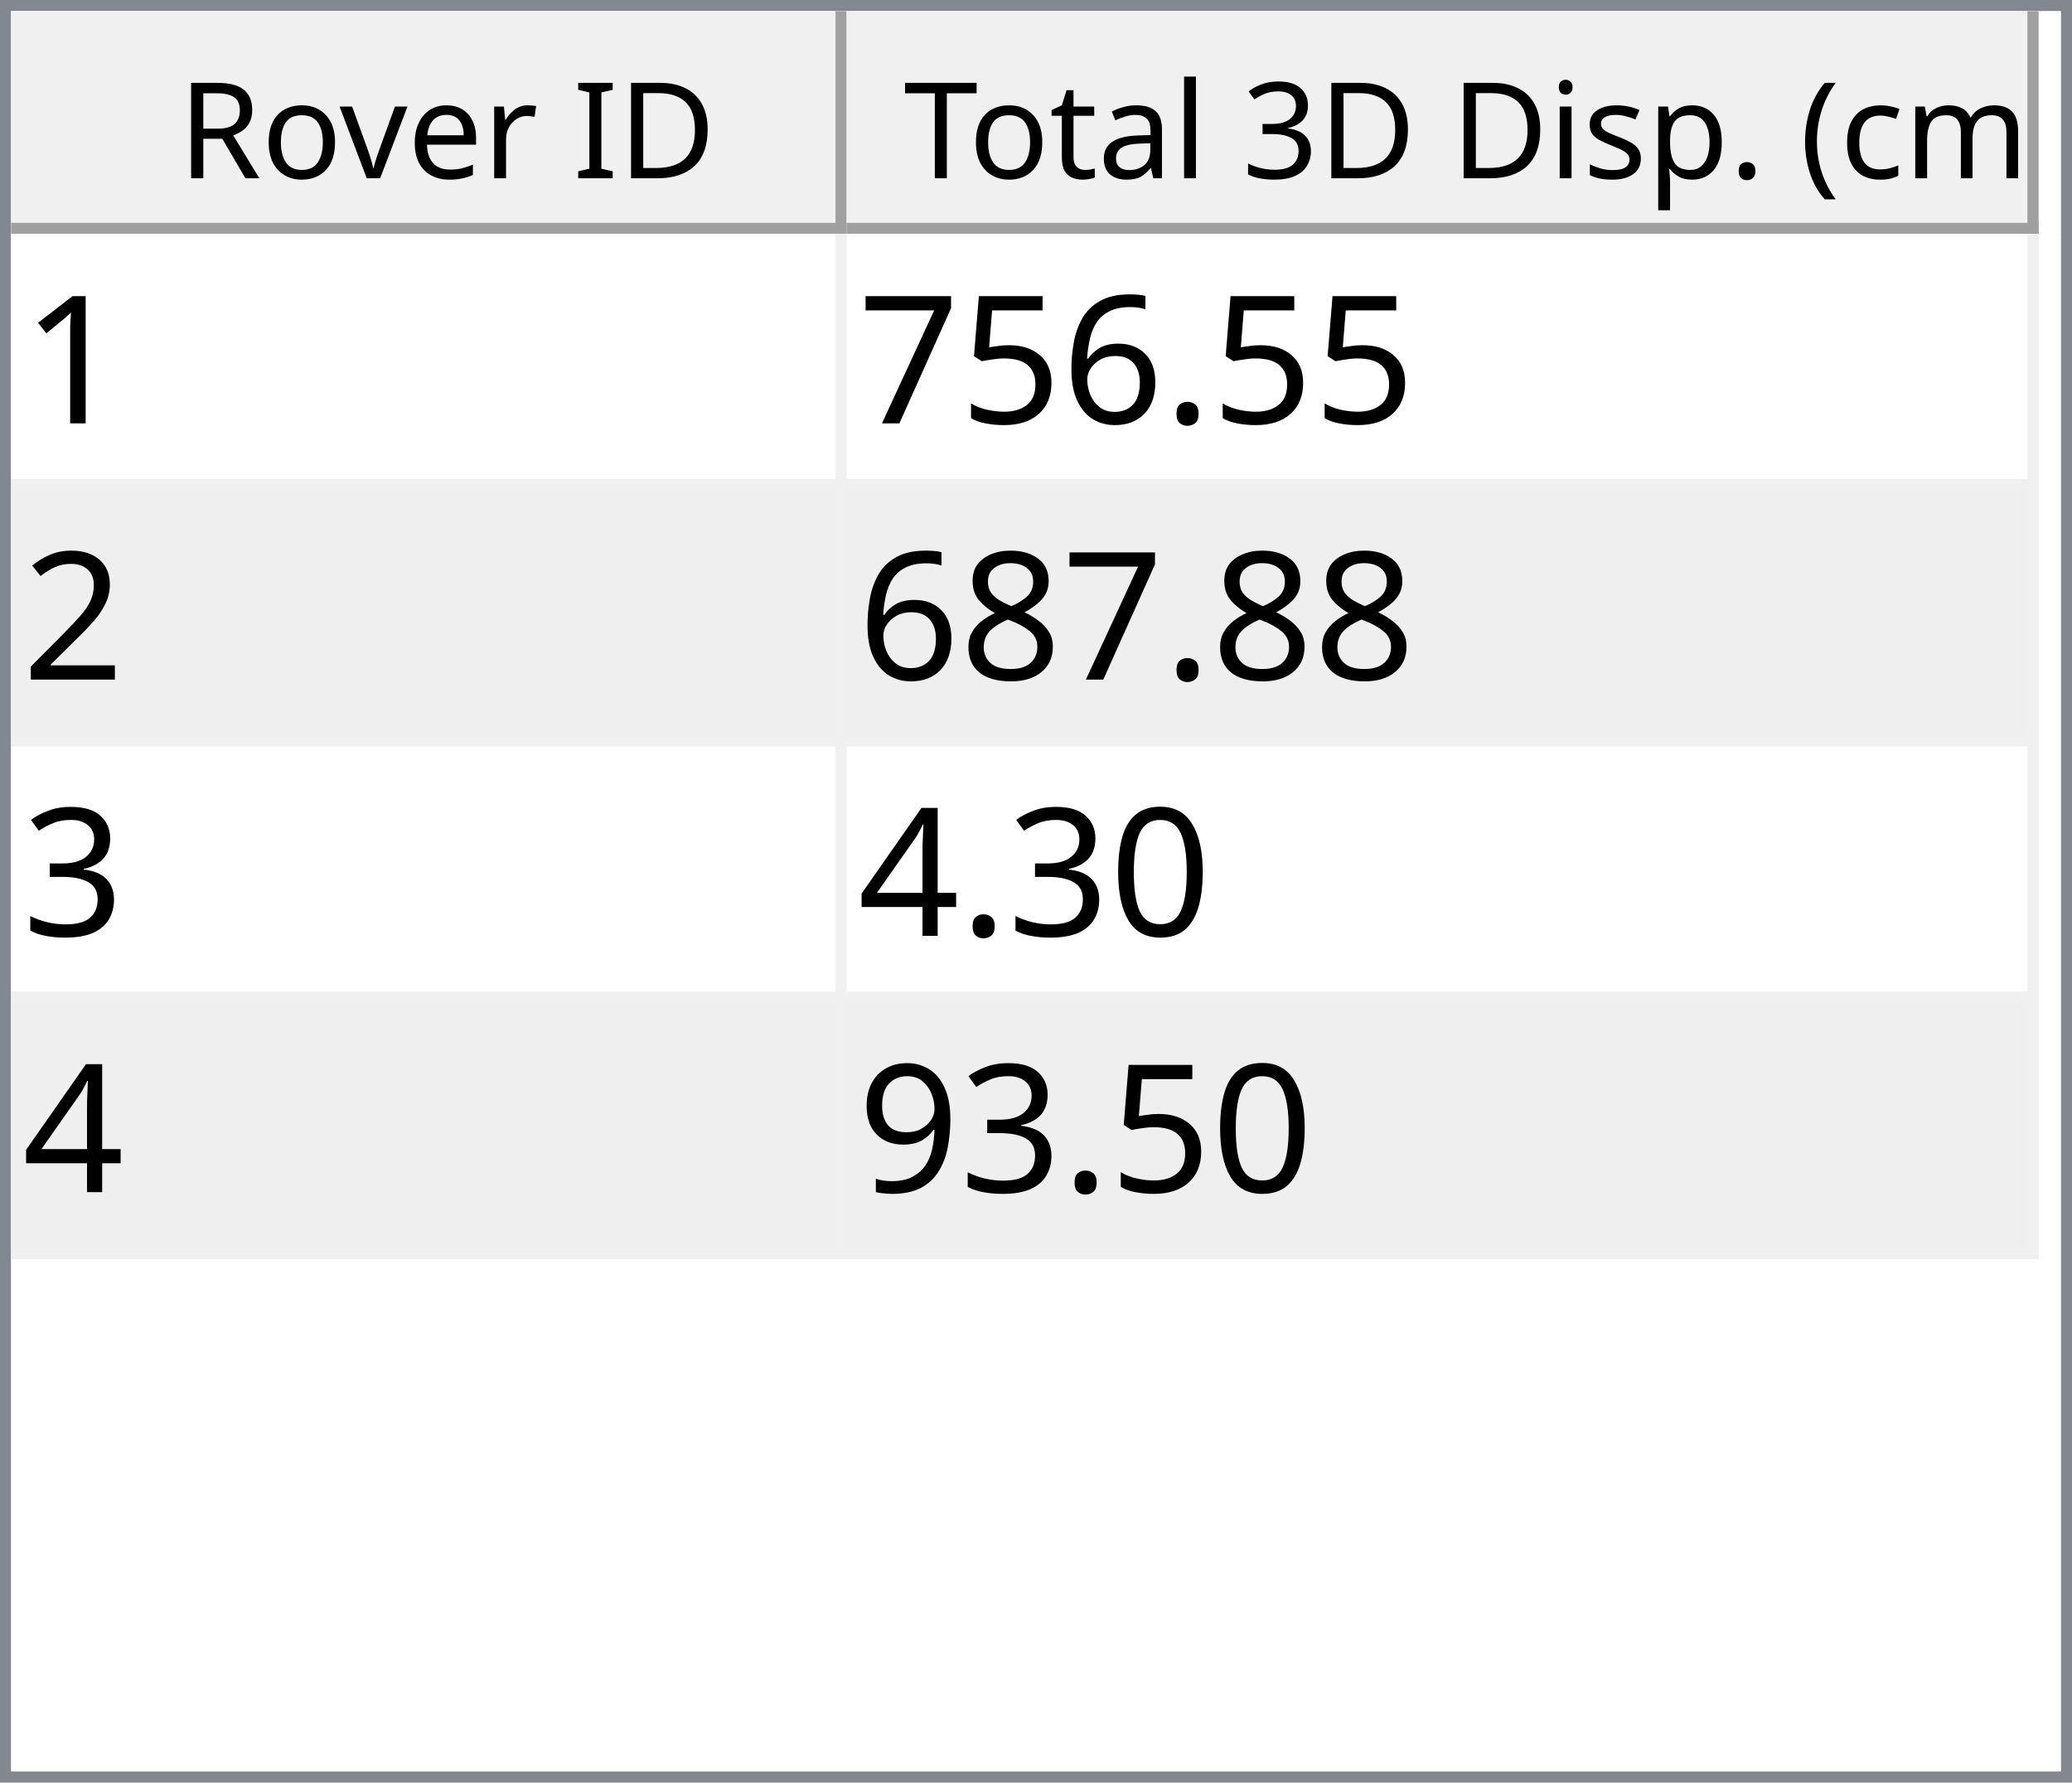
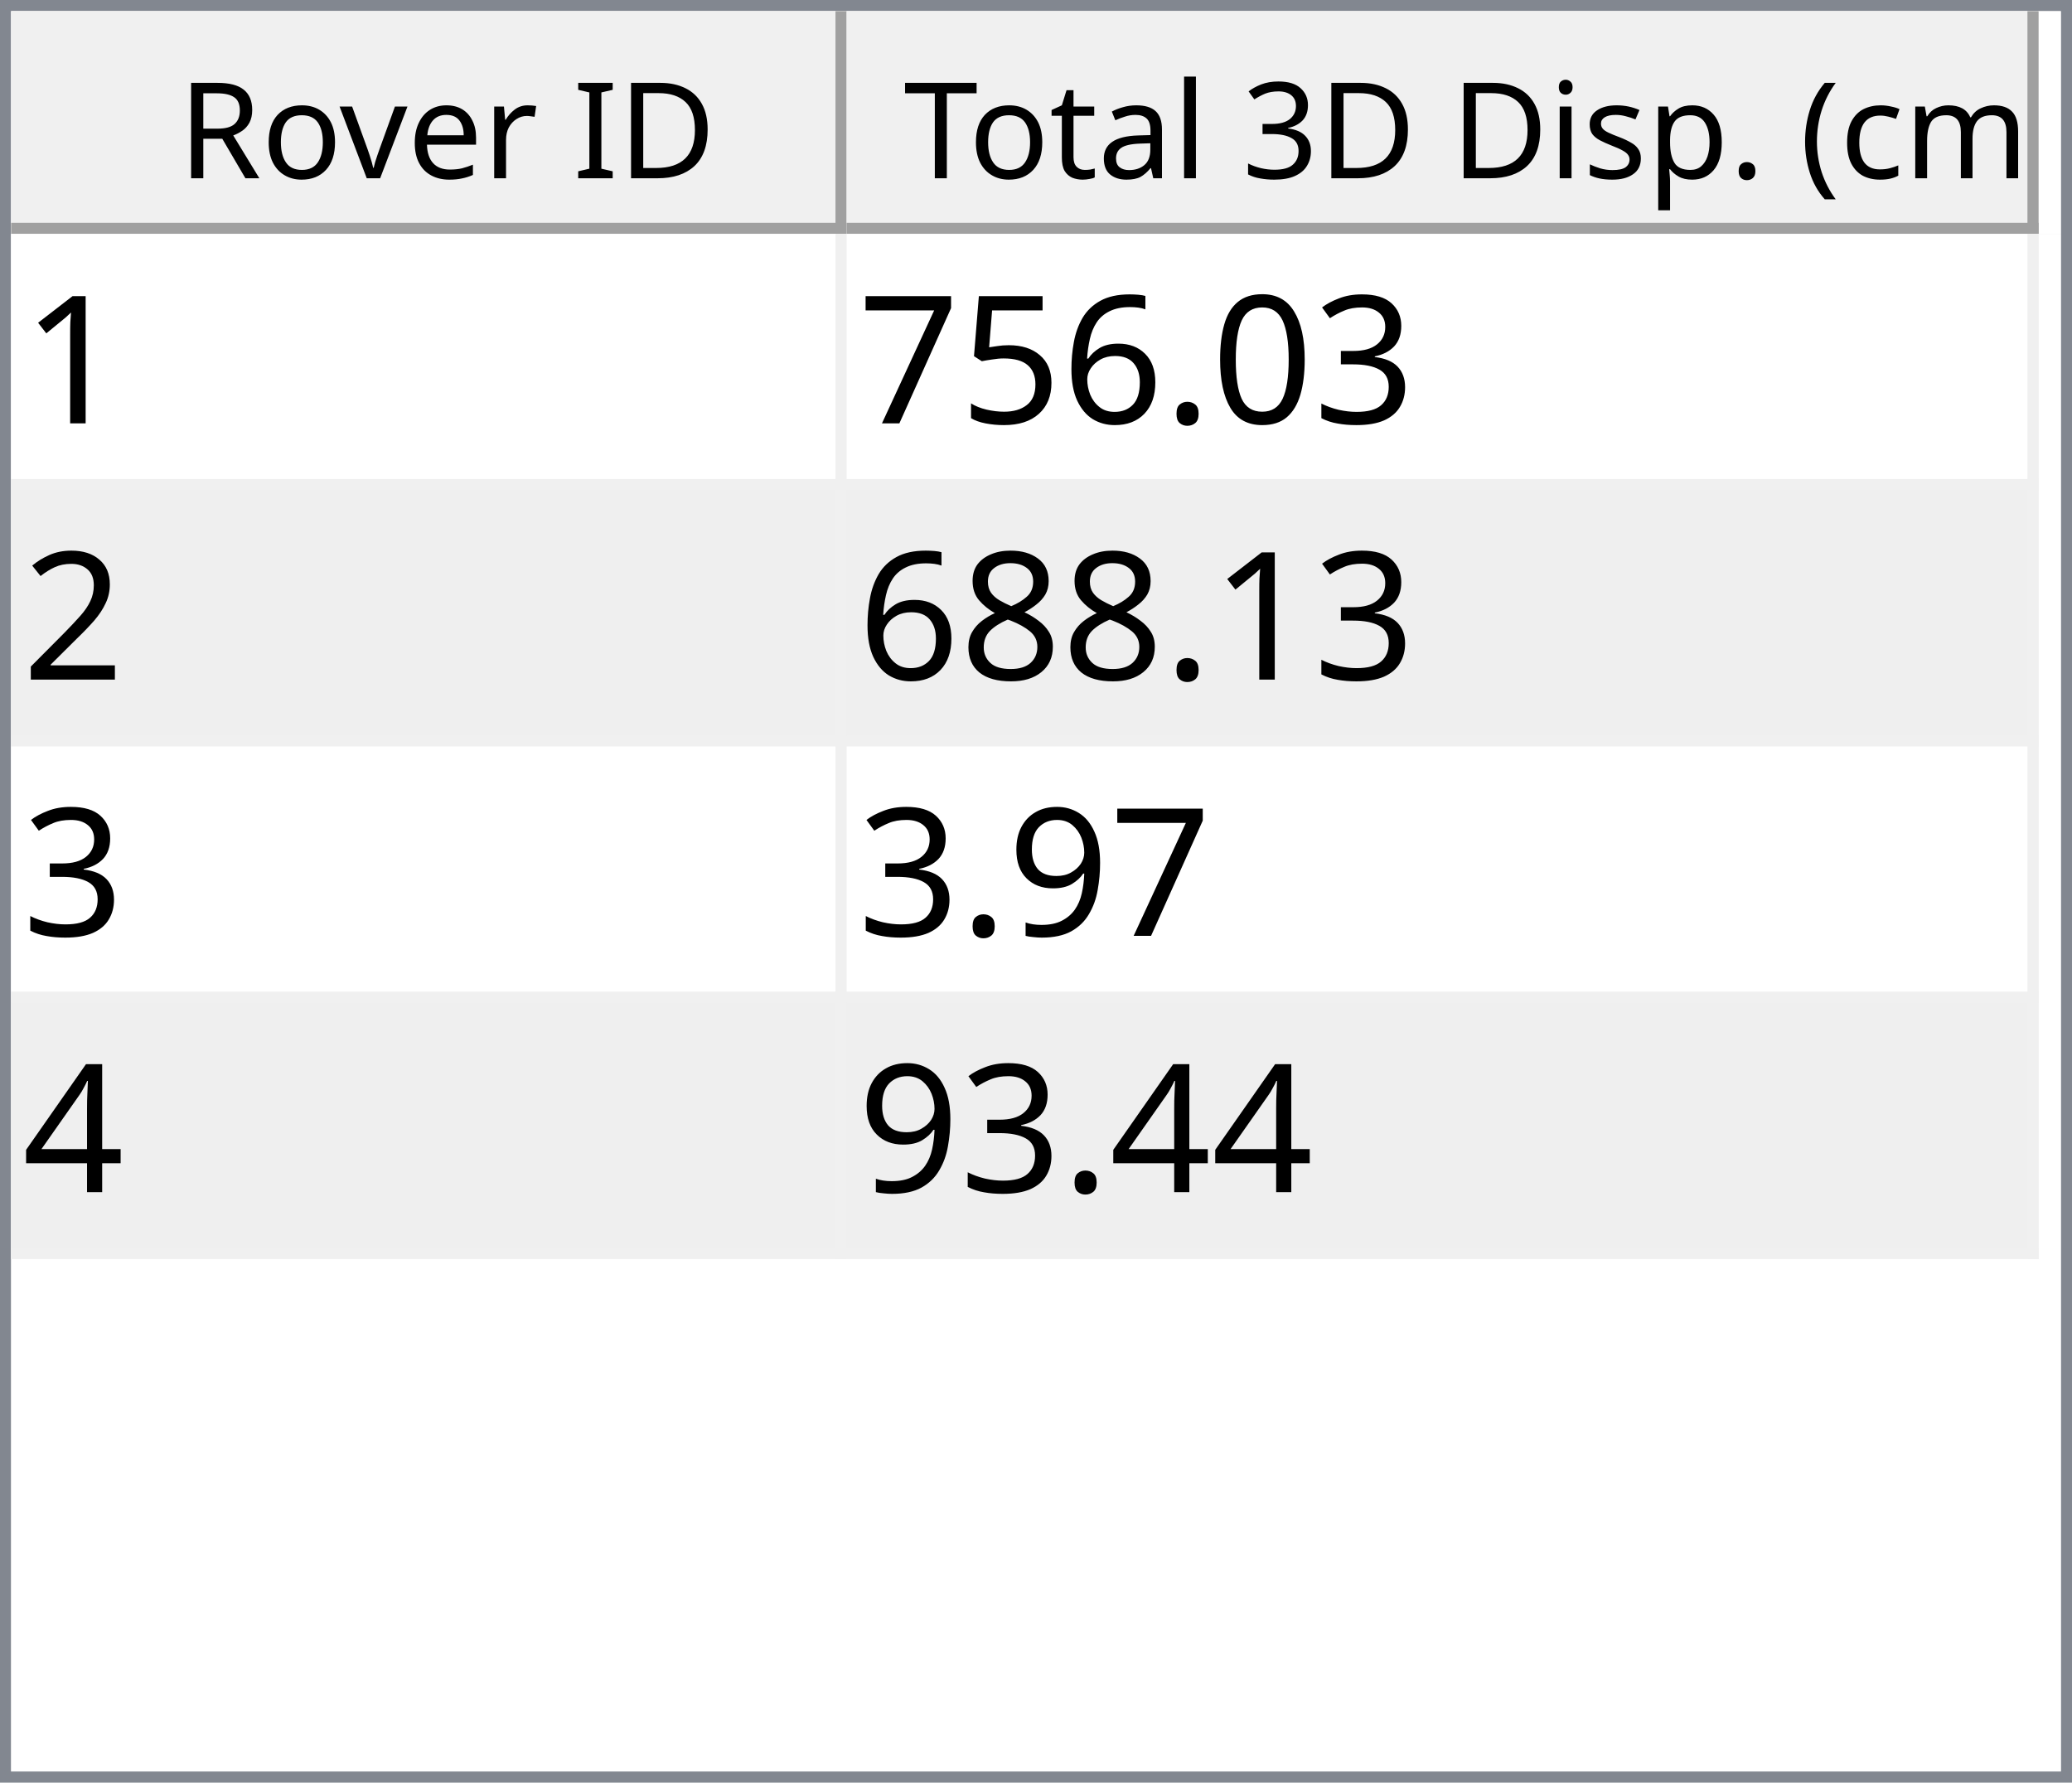
<svg xmlns="http://www.w3.org/2000/svg" style="fill-opacity:1; color-rendering:auto; color-interpolation:auto; text-rendering:auto; stroke:black; stroke-linecap:square; stroke-miterlimit:10; shape-rendering:auto; stroke-opacity:1; fill:black; stroke-dasharray:none; font-weight:normal; stroke-width:1; font-family:'Dialog'; font-style:normal; stroke-linejoin:miter; font-size:12px; stroke-dashoffset:0; image-rendering:auto;" width="186" height="160">
  <defs id="genericDefs" />
  <g>
    <defs id="defs1">
      <clipPath clipPathUnits="userSpaceOnUse" id="clipPath1">
        <path d="M0 0 L186 0 L186 160 L0 160 L0 0 Z" />
      </clipPath>
      <clipPath clipPathUnits="userSpaceOnUse" id="clipPath2">
        <path d="M0 0 L0 160 L186 160 L186 0 Z" />
      </clipPath>
      <clipPath clipPathUnits="userSpaceOnUse" id="clipPath3">
        <path d="M0 0 L0 20 L184 20 L184 0 Z" />
      </clipPath>
      <clipPath clipPathUnits="userSpaceOnUse" id="clipPath4">
        <path d="M0 0 L0 20 L75 20 L75 0 Z" />
      </clipPath>
      <clipPath clipPathUnits="userSpaceOnUse" id="clipPath5">
        <path d="M1 1 L1 19 L74 19 L74 1 Z" />
      </clipPath>
      <clipPath clipPathUnits="userSpaceOnUse" id="clipPath6">
        <path d="M0 0 L0 18 L73 18 L73 0 Z" />
      </clipPath>
      <clipPath clipPathUnits="userSpaceOnUse" id="clipPath7">
        <path d="M-0.5 -0.5 L-0.5 19.5 L74.5 19.5 L74.5 -0.5 Z" />
      </clipPath>
      <clipPath clipPathUnits="userSpaceOnUse" id="clipPath8">
        <path d="M0 0 L0 20 L107 20 L107 0 Z" />
      </clipPath>
      <clipPath clipPathUnits="userSpaceOnUse" id="clipPath9">
        <path d="M1 1 L1 19 L106 19 L106 1 Z" />
      </clipPath>
      <clipPath clipPathUnits="userSpaceOnUse" id="clipPath10">
        <path d="M0 0 L0 18 L105 18 L105 0 Z" />
      </clipPath>
      <clipPath clipPathUnits="userSpaceOnUse" id="clipPath11">
        <path d="M-0.5 -0.5 L-0.5 19.5 L106.5 19.5 L106.5 -0.5 Z" />
      </clipPath>
      <clipPath clipPathUnits="userSpaceOnUse" id="clipPath12">
        <path d="M0 0 L0 138 L184 138 L184 0 Z" />
      </clipPath>
      <clipPath clipPathUnits="userSpaceOnUse" id="clipPath13">
        <path d="M0 0 L0 92 L182 92 L182 0 Z" />
      </clipPath>
      <clipPath clipPathUnits="userSpaceOnUse" id="clipPath14">
        <path d="M-0.5 -0.5 L-0.5 91.5 L181.5 91.5 L181.5 -0.5 Z" />
      </clipPath>
      <clipPath clipPathUnits="userSpaceOnUse" id="clipPath15">
        <path d="M0 0 L0 22 L74 22 L74 0 Z" />
      </clipPath>
      <clipPath clipPathUnits="userSpaceOnUse" id="clipPath16">
        <path d="M0 0 L0 22 L106 22 L106 0 Z" />
      </clipPath>
      <font horiz-adv-x="64.551" id="font1">
        <font-face ascent="107.91" descent="25.098" units-per-em="100" style="font-style:normal; font-family:Segoe UI; font-weight:normal;" />
        <missing-glyph horiz-adv-x="64.551" d="M8.109 0 L8.109 68.266 L56.453 68.266 L56.453 0 L8.109 0 ZM15.328 7.234 L49.219 7.234 L49.219 61.031 L15.328 61.031 L15.328 7.234 Z" />
        <glyph unicode="D" horiz-adv-x="70.117" d="M9.188 0 L9.188 70.016 L28.516 70.016 Q65.531 70.016 65.531 35.891 Q65.531 19.672 55.25 9.836 Q44.969 0 27.734 0 L9.188 0 ZM17.391 62.594 L17.391 7.422 L27.828 7.422 Q41.609 7.422 49.273 14.797 Q56.938 22.172 56.938 35.688 Q56.938 62.594 28.328 62.594 L17.391 62.594 Z" />
        <glyph unicode="I" horiz-adv-x="26.611" d="M17.391 0 L9.188 0 L9.188 70.016 L17.391 70.016 L17.391 0 Z" />
        <glyph unicode=" " horiz-adv-x="27.393" d="" />
        <glyph unicode="r" horiz-adv-x="34.766" d="M34.188 41.891 Q32.078 43.5 28.125 43.5 Q23 43.5 19.555 38.672 Q16.109 33.844 16.109 25.484 L16.109 0 L8.109 0 L8.109 50 L16.109 50 L16.109 39.703 L16.312 39.703 Q18.016 44.969 21.531 47.922 Q25.047 50.875 29.391 50.875 Q32.516 50.875 34.188 50.203 L34.188 41.891 Z" />
        <glyph unicode="e" horiz-adv-x="52.295" d="M48.297 23 L12.984 23 Q13.188 14.656 17.484 10.109 Q21.781 5.562 29.297 5.562 Q37.75 5.562 44.828 11.141 L44.828 3.609 Q38.234 -1.172 27.391 -1.172 Q16.797 -1.172 10.742 5.641 Q4.688 12.453 4.688 24.812 Q4.688 36.469 11.305 43.82 Q17.922 51.172 27.734 51.172 Q37.547 51.172 42.922 44.828 Q48.297 38.484 48.297 27.203 L48.297 23 ZM40.094 29.781 Q40.047 36.719 36.75 40.578 Q33.453 44.438 27.594 44.438 Q21.922 44.438 17.969 40.383 Q14.016 36.328 13.094 29.781 L40.094 29.781 Z" />
        <glyph unicode="v" horiz-adv-x="47.9" d="M47.406 50 L27.484 0 L19.625 0 L0.688 50 L9.469 50 L22.172 13.672 Q23.578 9.672 23.922 6.688 L24.125 6.688 Q24.609 10.453 25.688 13.484 L38.969 50 L47.406 50 Z" />
        <glyph unicode="o" horiz-adv-x="58.594" d="M29 -1.172 Q17.922 -1.172 11.305 5.836 Q4.688 12.844 4.688 24.422 Q4.688 37.016 11.57 44.094 Q18.453 51.172 30.172 51.172 Q41.359 51.172 47.633 44.289 Q53.906 37.406 53.906 25.203 Q53.906 13.234 47.141 6.031 Q40.375 -1.172 29 -1.172 ZM29.594 44.438 Q21.875 44.438 17.383 39.188 Q12.891 33.938 12.891 24.703 Q12.891 15.828 17.43 10.695 Q21.969 5.562 29.594 5.562 Q37.359 5.562 41.531 10.594 Q45.703 15.625 45.703 24.906 Q45.703 34.281 41.531 39.359 Q37.359 44.438 29.594 44.438 Z" />
        <glyph unicode="R" horiz-adv-x="59.814" d="M59.375 0 L49.609 0 L37.891 19.625 Q36.281 22.359 34.766 24.289 Q33.25 26.219 31.664 27.438 Q30.078 28.656 28.25 29.219 Q26.422 29.781 24.125 29.781 L17.391 29.781 L17.391 0 L9.188 0 L9.188 70.016 L30.078 70.016 Q34.672 70.016 38.555 68.867 Q42.438 67.719 45.289 65.375 Q48.141 63.031 49.758 59.547 Q51.375 56.062 51.375 51.375 Q51.375 47.703 50.273 44.656 Q49.172 41.609 47.148 39.211 Q45.125 36.812 42.266 35.133 Q39.406 33.453 35.844 32.516 L35.844 32.328 Q37.594 31.547 38.891 30.547 Q40.188 29.547 41.359 28.18 Q42.531 26.812 43.68 25.078 Q44.828 23.344 46.234 21.047 L59.375 0 ZM17.391 62.594 L17.391 37.203 L28.516 37.203 Q31.594 37.203 34.203 38.133 Q36.812 39.062 38.719 40.797 Q40.625 42.531 41.703 45.047 Q42.781 47.562 42.781 50.688 Q42.781 56.297 39.141 59.445 Q35.5 62.594 28.609 62.594 L17.391 62.594 Z" />
        <glyph unicode=")" horiz-adv-x="30.176" d="M8.297 -15.922 L1.172 -15.922 Q16.406 2.344 16.406 26.812 Q16.406 51.469 1.078 70.016 L8.297 70.016 Q23.531 52.156 23.531 26.703 Q23.531 1.375 8.297 -15.922 Z" />
        <glyph unicode="m" horiz-adv-x="86.133" d="M79.109 0 L71.094 0 L71.094 28.719 Q71.094 37.016 68.531 40.727 Q65.969 44.438 59.906 44.438 Q54.781 44.438 51.195 39.75 Q47.609 35.062 47.609 28.516 L47.609 0 L39.594 0 L39.594 29.688 Q39.594 44.438 28.219 44.438 Q22.953 44.438 19.531 40.016 Q16.109 35.594 16.109 28.516 L16.109 0 L8.109 0 L8.109 50 L16.109 50 L16.109 42.094 L16.312 42.094 Q21.625 51.172 31.844 51.172 Q36.969 51.172 40.773 48.312 Q44.578 45.453 46 40.828 Q51.562 51.172 62.594 51.172 Q79.109 51.172 79.109 30.812 L79.109 0 Z" />
        <glyph unicode="c" horiz-adv-x="46.191" d="M42.188 2.297 Q36.422 -1.172 28.516 -1.172 Q17.828 -1.172 11.258 5.789 Q4.688 12.75 4.688 23.828 Q4.688 36.188 11.766 43.68 Q18.844 51.172 30.672 51.172 Q37.25 51.172 42.281 48.734 L42.281 40.531 Q36.719 44.438 30.375 44.438 Q22.703 44.438 17.797 38.945 Q12.891 33.453 12.891 24.516 Q12.891 15.719 17.508 10.641 Q22.125 5.562 29.891 5.562 Q36.422 5.562 42.188 9.906 L42.188 2.297 Z" />
        <glyph unicode="(" horiz-adv-x="30.176" d="M29.109 -15.922 L21.969 -15.922 Q6.844 1.375 6.844 26.703 Q6.844 52.156 21.969 70.016 L29.203 70.016 Q13.875 51.469 13.875 26.812 Q13.875 2.344 29.109 -15.922 Z" />
        <glyph unicode="." horiz-adv-x="21.68" d="M10.891 -1.078 Q8.641 -1.078 7.055 0.539 Q5.469 2.156 5.469 4.391 Q5.469 6.641 7.055 8.273 Q8.641 9.906 10.891 9.906 Q13.188 9.906 14.797 8.273 Q16.406 6.641 16.406 4.391 Q16.406 2.156 14.797 0.539 Q13.188 -1.078 10.891 -1.078 Z" />
        <glyph unicode="p" horiz-adv-x="58.789" d="M16.312 7.234 L16.109 7.234 L16.109 -23 L8.109 -23 L8.109 50 L16.109 50 L16.109 41.219 L16.312 41.219 Q22.219 51.172 33.594 51.172 Q43.266 51.172 48.688 44.461 Q54.109 37.75 54.109 26.469 Q54.109 13.922 48 6.375 Q41.891 -1.172 31.297 -1.172 Q21.578 -1.172 16.312 7.234 ZM16.109 27.391 L16.109 20.406 Q16.109 14.203 20.141 9.883 Q24.172 5.562 30.375 5.562 Q37.641 5.562 41.773 11.133 Q45.906 16.703 45.906 26.609 Q45.906 34.969 42.047 39.703 Q38.188 44.438 31.594 44.438 Q24.609 44.438 20.359 39.578 Q16.109 34.719 16.109 27.391 Z" />
        <glyph unicode="s" horiz-adv-x="42.432" d="M5.078 1.812 L5.078 10.406 Q11.625 5.562 19.484 5.562 Q30.031 5.562 30.031 12.594 Q30.031 14.594 29.125 15.992 Q28.219 17.391 26.68 18.461 Q25.141 19.531 23.07 20.383 Q21 21.234 18.609 22.172 Q15.281 23.484 12.766 24.828 Q10.25 26.172 8.57 27.859 Q6.891 29.547 6.031 31.695 Q5.172 33.844 5.172 36.719 Q5.172 40.234 6.789 42.945 Q8.406 45.656 11.086 47.484 Q13.766 49.312 17.211 50.242 Q20.656 51.172 24.312 51.172 Q30.812 51.172 35.938 48.922 L35.938 40.828 Q30.422 44.438 23.25 44.438 Q21 44.438 19.195 43.922 Q17.391 43.406 16.094 42.477 Q14.797 41.547 14.086 40.258 Q13.375 38.969 13.375 37.406 Q13.375 35.453 14.086 34.133 Q14.797 32.812 16.164 31.789 Q17.531 30.766 19.484 29.938 Q21.438 29.109 23.922 28.125 Q27.25 26.859 29.883 25.516 Q32.516 24.172 34.375 22.484 Q36.234 20.797 37.234 18.602 Q38.234 16.406 38.234 13.375 Q38.234 9.672 36.602 6.938 Q34.969 4.203 32.234 2.398 Q29.5 0.594 25.93 -0.289 Q22.359 -1.172 18.453 -1.172 Q10.75 -1.172 5.078 1.812 Z" />
        <glyph unicode="i" horiz-adv-x="24.219" d="M12.203 62.703 Q10.062 62.703 8.547 64.164 Q7.031 65.625 7.031 67.875 Q7.031 70.125 8.547 71.609 Q10.062 73.094 12.203 73.094 Q14.406 73.094 15.945 71.609 Q17.484 70.125 17.484 67.875 Q17.484 65.719 15.945 64.211 Q14.406 62.703 12.203 62.703 ZM16.109 0 L8.109 0 L8.109 50 L16.109 50 L16.109 0 Z" />
        <glyph unicode="3" horiz-adv-x="53.906" d="M46.531 19.828 Q46.531 15.094 44.75 11.211 Q42.969 7.328 39.719 4.57 Q36.469 1.812 31.93 0.297 Q27.391 -1.219 21.922 -1.219 Q11.922 -1.219 6 2.594 L6 11.188 Q13.094 5.609 22.219 5.609 Q25.875 5.609 28.828 6.539 Q31.781 7.469 33.906 9.227 Q36.031 10.984 37.18 13.477 Q38.328 15.969 38.328 19.094 Q38.328 32.812 18.797 32.812 L12.984 32.812 L12.984 39.594 L18.5 39.594 Q35.797 39.594 35.797 52.484 Q35.797 64.406 22.609 64.406 Q15.188 64.406 8.688 59.422 L8.688 67.188 Q15.375 71.188 24.609 71.188 Q29 71.188 32.57 69.969 Q36.141 68.75 38.68 66.555 Q41.219 64.359 42.609 61.281 Q44 58.203 44 54.5 Q44 40.672 30.031 36.719 L30.031 36.531 Q33.594 36.141 36.625 34.797 Q39.656 33.453 41.852 31.305 Q44.047 29.156 45.289 26.25 Q46.531 23.344 46.531 19.828 Z" />
        <glyph unicode="l" horiz-adv-x="24.219" d="M16.109 0 L8.109 0 L8.109 74.031 L16.109 74.031 L16.109 0 Z" />
        <glyph unicode="a" horiz-adv-x="50.879" d="M43.891 0 L35.891 0 L35.891 7.812 L35.688 7.812 Q30.469 -1.172 20.312 -1.172 Q12.844 -1.172 8.617 2.781 Q4.391 6.734 4.391 13.281 Q4.391 27.297 20.906 29.594 L35.891 31.688 Q35.891 44.438 25.594 44.438 Q16.547 44.438 9.281 38.281 L9.281 46.484 Q16.656 51.172 26.266 51.172 Q43.891 51.172 43.891 32.516 L43.891 0 ZM35.891 25.297 L23.828 23.641 Q18.266 22.859 15.43 20.875 Q12.594 18.891 12.594 13.875 Q12.594 10.203 15.211 7.883 Q17.828 5.562 22.172 5.562 Q28.125 5.562 32.008 9.742 Q35.891 13.922 35.891 20.312 L35.891 25.297 Z" />
        <glyph unicode="t" horiz-adv-x="33.887" d="M31.297 0.484 Q28.469 -1.078 23.828 -1.078 Q10.688 -1.078 10.688 13.578 L10.688 43.172 L2.094 43.172 L2.094 50 L10.688 50 L10.688 62.203 L18.703 64.797 L18.703 50 L31.297 50 L31.297 43.172 L18.703 43.172 L18.703 14.984 Q18.703 9.969 20.414 7.82 Q22.125 5.672 26.078 5.672 Q29.109 5.672 31.297 7.328 L31.297 0.484 Z" />
        <glyph unicode="T" horiz-adv-x="52.393" d="M50.594 62.594 L30.375 62.594 L30.375 0 L22.172 0 L22.172 62.594 L2 62.594 L2 70.016 L50.594 70.016 L50.594 62.594 Z" />
      </font>
      <font horiz-adv-x="75.0" id="font2">
        <font-face ascent="100.537" descent="21.973" units-per-em="100" style="font-style:normal; font-family:sans-serif; font-weight:normal;" />
        <missing-glyph horiz-adv-x="75.0" d="M12.5 0 L12.5 62.5 L62.5 62.5 L62.5 0 L12.5 0 ZM14.062 1.562 L60.938 1.562 L60.938 60.938 L14.062 60.938 L14.062 1.562 Z" />
        <glyph unicode="1" horiz-adv-x="55.615" d="M37.25 0 L28.469 0 L28.469 56 Q25.297 52.984 20.141 49.953 Q14.984 46.922 10.891 45.406 L10.891 53.906 Q18.266 57.375 23.781 62.305 Q29.297 67.234 31.594 71.875 L37.25 71.875 L37.25 0 Z" />
+         <glyph unicode="3" horiz-adv-x="55.615" d="M4.203 18.891 L12.984 20.062 Q14.5 12.594 18.141 9.297 Q21.781 6 27 6 Q33.203 6 37.477 10.297 Q41.75 14.594 41.75 20.953 Q41.75 27 37.797 30.93 Q33.844 34.859 27.734 34.859 Q25.25 34.859 21.531 33.891 L22.516 41.609 Q23.391 41.5 23.922 41.5 Q29.547 41.5 34.039 44.43 Q38.531 47.359 38.531 53.469 Q38.531 58.297 35.258 61.477 Q31.984 64.656 26.812 64.656 Q21.688 64.656 18.266 61.43 Q14.844 58.203 13.875 51.766 L5.078 53.328 Q6.688 62.156 12.398 67.016 Q18.109 71.875 26.609 71.875 Q32.469 71.875 37.398 69.359 Q42.328 66.844 44.945 62.5 Q47.562 58.156 47.562 53.266 Q47.562 48.641 45.07 44.828 Q42.578 41.016 37.703 38.766 Q44.047 37.312 47.562 32.695 Q51.078 28.078 51.078 21.141 Q51.078 11.766 44.242 5.25 Q37.406 -1.266 26.953 -1.266 Q17.531 -1.266 11.305 4.352 Q5.078 9.969 4.203 18.891 Z" />
+         <glyph unicode="0" horiz-adv-x="55.615" d="M4.156 35.297 Q4.156 48 6.766 55.742 Q9.375 63.484 14.523 67.68 Q19.672 71.875 27.484 71.875 Q33.25 71.875 37.594 69.555 Q41.938 67.234 44.773 62.867 Q47.609 58.5 49.219 52.227 Q50.828 45.953 50.828 35.297 Q50.828 22.703 48.242 14.969 Q45.656 7.234 40.508 3.008 Q35.359 -1.219 27.484 -1.219 Q17.141 -1.219 11.234 6.203 Q4.156 15.141 4.156 35.297 ZM13.188 35.297 Q13.188 17.672 17.312 11.836 Q21.438 6 27.484 6 Q33.547 6 37.672 11.859 Q41.797 17.719 41.797 35.297 Q41.797 52.984 37.672 58.789 Q33.547 64.594 27.391 64.594 Q21.344 64.594 17.719 59.469 Q13.188 52.938 13.188 35.297 Z" />
        <glyph unicode="." horiz-adv-x="27.783" d="M9.078 0 L9.078 10.016 L19.094 10.016 L19.094 0 L9.078 0 Z" />
        <glyph unicode="6" horiz-adv-x="55.615" d="M49.75 54.047 L41.016 53.375 Q39.844 58.547 37.703 60.891 Q34.125 64.656 28.906 64.656 Q24.703 64.656 21.531 62.312 Q17.391 59.281 14.992 53.469 Q12.594 47.656 12.5 36.922 Q15.672 41.75 20.266 44.094 Q24.859 46.438 29.891 46.438 Q38.672 46.438 44.852 39.969 Q51.031 33.5 51.031 23.25 Q51.031 16.5 48.125 10.719 Q45.219 4.938 40.141 1.859 Q35.062 -1.219 28.609 -1.219 Q17.625 -1.219 10.695 6.859 Q3.766 14.938 3.766 33.5 Q3.766 54.25 11.422 63.672 Q18.109 71.875 29.438 71.875 Q37.891 71.875 43.289 67.141 Q48.688 62.406 49.75 54.047 ZM13.875 23.188 Q13.875 18.656 15.797 14.508 Q17.719 10.359 21.188 8.18 Q24.656 6 28.469 6 Q34.031 6 38.039 10.492 Q42.047 14.984 42.047 22.703 Q42.047 30.125 38.086 34.398 Q34.125 38.672 28.125 38.672 Q22.172 38.672 18.023 34.398 Q13.875 30.125 13.875 23.188 Z" />
        <glyph unicode="5" horiz-adv-x="55.615" d="M4.156 18.75 L13.375 19.531 Q14.406 12.797 18.141 9.398 Q21.875 6 27.156 6 Q33.5 6 37.891 10.789 Q42.281 15.578 42.281 23.484 Q42.281 31 38.062 35.352 Q33.844 39.703 27 39.703 Q22.75 39.703 19.336 37.773 Q15.922 35.844 13.969 32.766 L5.719 33.844 L12.641 70.609 L48.25 70.609 L48.25 62.203 L19.672 62.203 L15.828 42.969 Q22.266 47.469 29.344 47.469 Q38.719 47.469 45.164 40.969 Q51.609 34.469 51.609 24.266 Q51.609 14.547 45.953 7.469 Q39.062 -1.219 27.156 -1.219 Q17.391 -1.219 11.211 4.25 Q5.031 9.719 4.156 18.75 Z" />
        <glyph unicode="7" horiz-adv-x="55.615" d="M4.734 62.203 L4.734 70.656 L51.078 70.656 L51.078 63.812 Q44.234 56.547 37.523 44.484 Q30.812 32.422 27.156 19.672 Q24.516 10.688 23.781 0 L14.75 0 Q14.891 8.453 18.062 20.414 Q21.234 32.375 27.172 43.484 Q33.109 54.594 39.797 62.203 L4.734 62.203 Z" />
        <glyph unicode="2" horiz-adv-x="55.615" d="M50.344 8.453 L50.344 0 L3.031 0 Q2.938 3.172 4.047 6.109 Q5.859 10.938 9.836 15.625 Q13.812 20.312 21.344 26.469 Q33.016 36.031 37.117 41.625 Q41.219 47.219 41.219 52.203 Q41.219 57.422 37.477 61.008 Q33.734 64.594 27.734 64.594 Q21.391 64.594 17.578 60.789 Q13.766 56.984 13.719 50.25 L4.688 51.172 Q5.609 61.281 11.664 66.578 Q17.719 71.875 27.938 71.875 Q38.234 71.875 44.242 66.164 Q50.25 60.453 50.25 52 Q50.25 47.703 48.492 43.555 Q46.734 39.406 42.656 34.812 Q38.578 30.219 29.109 22.219 Q21.188 15.578 18.945 13.211 Q16.703 10.844 15.234 8.453 L50.344 8.453 Z" />
        <glyph unicode="8" horiz-adv-x="55.615" d="M17.672 38.812 Q12.203 40.828 9.57 44.539 Q6.938 48.25 6.938 53.422 Q6.938 61.234 12.555 66.555 Q18.172 71.875 27.484 71.875 Q36.859 71.875 42.578 66.43 Q48.297 60.984 48.297 53.172 Q48.297 48.188 45.68 44.508 Q43.062 40.828 37.75 38.812 Q44.344 36.672 47.781 31.883 Q51.219 27.094 51.219 20.453 Q51.219 11.281 44.727 5.031 Q38.234 -1.219 27.641 -1.219 Q17.047 -1.219 10.547 5.055 Q4.047 11.328 4.047 20.703 Q4.047 27.688 7.594 32.398 Q11.141 37.109 17.672 38.812 ZM15.922 53.719 Q15.922 48.641 19.195 45.414 Q22.469 42.188 27.688 42.188 Q32.766 42.188 36.016 45.383 Q39.266 48.578 39.266 53.219 Q39.266 58.062 35.914 61.359 Q32.562 64.656 27.594 64.656 Q22.562 64.656 19.242 61.43 Q15.922 58.203 15.922 53.719 ZM13.094 20.656 Q13.094 16.891 14.875 13.375 Q16.656 9.859 20.172 7.93 Q23.688 6 27.734 6 Q34.031 6 38.133 10.055 Q42.234 14.109 42.234 20.359 Q42.234 26.703 38.016 30.859 Q33.797 35.016 27.438 35.016 Q21.234 35.016 17.164 30.914 Q13.094 26.812 13.094 20.656 Z" />
-         <glyph unicode="3" horiz-adv-x="55.615" d="M4.203 18.891 L12.984 20.062 Q14.5 12.594 18.141 9.297 Q21.781 6 27 6 Q33.203 6 37.477 10.297 Q41.75 14.594 41.75 20.953 Q41.75 27 37.797 30.93 Q33.844 34.859 27.734 34.859 Q25.25 34.859 21.531 33.891 L22.516 41.609 Q23.391 41.5 23.922 41.5 Q29.547 41.5 34.039 44.43 Q38.531 47.359 38.531 53.469 Q38.531 58.297 35.258 61.477 Q31.984 64.656 26.812 64.656 Q21.688 64.656 18.266 61.43 Q14.844 58.203 13.875 51.766 L5.078 53.328 Q6.688 62.156 12.398 67.016 Q18.109 71.875 26.609 71.875 Q32.469 71.875 37.398 69.359 Q42.328 66.844 44.945 62.5 Q47.562 58.156 47.562 53.266 Q47.562 48.641 45.07 44.828 Q42.578 41.016 37.703 38.766 Q44.047 37.312 47.562 32.695 Q51.078 28.078 51.078 21.141 Q51.078 11.766 44.242 5.25 Q37.406 -1.266 26.953 -1.266 Q17.531 -1.266 11.305 4.352 Q5.078 9.969 4.203 18.891 Z" />
-         <glyph unicode="0" horiz-adv-x="55.615" d="M4.156 35.297 Q4.156 48 6.766 55.742 Q9.375 63.484 14.523 67.68 Q19.672 71.875 27.484 71.875 Q33.25 71.875 37.594 69.555 Q41.938 67.234 44.773 62.867 Q47.609 58.5 49.219 52.227 Q50.828 45.953 50.828 35.297 Q50.828 22.703 48.242 14.969 Q45.656 7.234 40.508 3.008 Q35.359 -1.219 27.484 -1.219 Q17.141 -1.219 11.234 6.203 Q4.156 15.141 4.156 35.297 ZM13.188 35.297 Q13.188 17.672 17.312 11.836 Q21.438 6 27.484 6 Q33.547 6 37.672 11.859 Q41.797 17.719 41.797 35.297 Q41.797 52.984 37.672 58.789 Q33.547 64.594 27.391 64.594 Q21.344 64.594 17.719 59.469 Q13.188 52.938 13.188 35.297 Z" />
+         <glyph unicode="9" horiz-adv-x="55.615" d="M5.469 16.547 L13.922 17.328 Q14.984 11.375 18.016 8.688 Q21.047 6 25.781 6 Q29.828 6 32.883 7.859 Q35.938 9.719 37.891 12.82 Q39.844 15.922 41.164 21.195 Q42.484 26.469 42.484 31.938 Q42.484 32.516 42.438 33.688 Q39.797 29.5 35.234 26.883 Q30.672 24.266 25.344 24.266 Q16.453 24.266 10.305 30.711 Q4.156 37.156 4.156 47.703 Q4.156 58.594 10.578 65.234 Q17 71.875 26.656 71.875 Q33.641 71.875 39.43 68.117 Q45.219 64.359 48.219 57.398 Q51.219 50.438 51.219 37.25 Q51.219 23.531 48.242 15.406 Q45.266 7.281 39.383 3.031 Q33.5 -1.219 25.594 -1.219 Q17.188 -1.219 11.867 3.445 Q6.547 8.109 5.469 16.547 ZM41.453 48.141 Q41.453 55.719 37.43 60.156 Q33.406 64.594 27.734 64.594 Q21.875 64.594 17.531 59.812 Q13.188 55.031 13.188 47.406 Q13.188 40.578 17.312 36.305 Q21.438 32.031 27.484 32.031 Q33.594 32.031 37.523 36.305 Q41.453 40.578 41.453 48.141 Z" />
        <glyph unicode="4" horiz-adv-x="55.615" d="M32.328 0 L32.328 17.141 L1.266 17.141 L1.266 25.203 L33.938 71.578 L41.109 71.578 L41.109 25.203 L50.781 25.203 L50.781 17.141 L41.109 17.141 L41.109 0 L32.328 0 ZM32.328 25.203 L32.328 57.469 L9.906 25.203 L32.328 25.203 Z" />
-         <glyph unicode="9" horiz-adv-x="55.615" d="M5.469 16.547 L13.922 17.328 Q14.984 11.375 18.016 8.688 Q21.047 6 25.781 6 Q29.828 6 32.883 7.859 Q35.938 9.719 37.891 12.82 Q39.844 15.922 41.164 21.195 Q42.484 26.469 42.484 31.938 Q42.484 32.516 42.438 33.688 Q39.797 29.5 35.234 26.883 Q30.672 24.266 25.344 24.266 Q16.453 24.266 10.305 30.711 Q4.156 37.156 4.156 47.703 Q4.156 58.594 10.578 65.234 Q17 71.875 26.656 71.875 Q33.641 71.875 39.43 68.117 Q45.219 64.359 48.219 57.398 Q51.219 50.438 51.219 37.25 Q51.219 23.531 48.242 15.406 Q45.266 7.281 39.383 3.031 Q33.5 -1.219 25.594 -1.219 Q17.188 -1.219 11.867 3.445 Q6.547 8.109 5.469 16.547 ZM41.453 48.141 Q41.453 55.719 37.43 60.156 Q33.406 64.594 27.734 64.594 Q21.875 64.594 17.531 59.812 Q13.188 55.031 13.188 47.406 Q13.188 40.578 17.312 36.305 Q21.438 32.031 27.484 32.031 Q33.594 32.031 37.523 36.305 Q41.453 40.578 41.453 48.141 Z" />
      </font>
    </defs>
    <g style="fill:white; stroke:white;">
      <rect x="0" y="0" width="186" style="clip-path:url(#clipPath1); stroke:none;" height="160" />
    </g>
    <g style="fill:white; text-rendering:optimizeSpeed; color-rendering:optimizeSpeed; image-rendering:optimizeSpeed; shape-rendering:crispEdges; stroke:white; color-interpolation:sRGB;">
      <rect x="0" width="186" height="160" y="0" style="stroke:none;" />
      <path style="stroke:none;" d="M0 160 L186 160 L186 0 L0 0 Z" />
    </g>
    <g style="fill:rgb(240,240,240); font-family:'Segoe UI'; stroke:rgb(240,240,240);">
      <rect x="0" y="0" width="186" style="clip-path:url(#clipPath2); stroke:none;" height="160" />
    </g>
    <g style="fill:rgb(130,135,144); font-family:'Segoe UI'; stroke:rgb(130,135,144);">
      <path d="M0 0 L186 0 L186 160 L0 160 L0 0 ZM1 1 L185 1 L185 159 L1 159 L1 1 Z" style="fill-rule:evenodd; clip-path:url(#clipPath2); stroke:none;" />
    </g>
    <g style="fill:white; font-family:'Segoe UI'; stroke:white;" transform="translate(1,1)">
      <rect x="0" y="0" width="184" style="clip-path:url(#clipPath3); stroke:none;" height="20" />
    </g>
    <g style="fill:rgb(240,240,240); font-family:'Segoe UI'; stroke:rgb(240,240,240);" transform="translate(1,1)">
      <rect x="0" y="0" width="75" style="clip-path:url(#clipPath4); stroke:none;" height="20" />
    </g>
    <g style="font-family:'Segoe UI';" transform="translate(2,2)">
      <text x="14" xml:space="preserve" y="14" style="clip-path:url(#clipPath6); stroke:none;">Rover ID</text>
    </g>
    <g style="fill:rgb(160,160,160); font-family:'Segoe UI'; stroke:rgb(160,160,160); stroke-linejoin:bevel;" transform="translate(1.5,1.5)">
      <line x1="74" x2="74" y1="0" style="fill:none; clip-path:url(#clipPath7);" y2="19" />
    </g>
    <g style="fill:rgb(160,160,160); font-family:'Segoe UI'; stroke:rgb(160,160,160); stroke-linejoin:bevel;" transform="matrix(1,0,0,1,1,1) translate(0.5,0.5)">
      <line x1="0" x2="74" y1="19" style="fill:none; clip-path:url(#clipPath7);" y2="19" />
    </g>
    <g style="fill:rgb(240,240,240); font-family:'Segoe UI'; stroke:rgb(240,240,240);" transform="translate(76,1)">
      <rect x="0" y="0" width="107" style="clip-path:url(#clipPath8); stroke:none;" height="20" />
    </g>
    <g style="font-family:'Segoe UI';" transform="translate(77,2)">
      <text x="1" xml:space="preserve" y="14" style="clip-path:url(#clipPath10); stroke:none;"> Total 3D Disp. (cm)</text>
    </g>
    <g style="fill:rgb(160,160,160); font-family:'Segoe UI'; stroke:rgb(160,160,160); stroke-linejoin:bevel;" transform="translate(76.5,1.5)">
      <line x1="106" x2="106" y1="0" style="fill:none; clip-path:url(#clipPath11);" y2="19" />
    </g>
    <g style="fill:rgb(160,160,160); font-family:'Segoe UI'; stroke:rgb(160,160,160); stroke-linejoin:bevel;" transform="matrix(1,0,0,1,76,1) translate(0.5,0.5)">
      <line x1="0" x2="106" y1="19" style="fill:none; clip-path:url(#clipPath11);" y2="19" />
    </g>
    <g style="fill:white; font-family:'Segoe UI'; stroke:white;" transform="translate(1,21)">
      <rect x="0" y="0" width="184" style="clip-path:url(#clipPath12); stroke:none;" height="138" />
    </g>
    <g style="fill:rgb(240,240,240); font-size:16px; font-family:sans-serif; stroke:rgb(240,240,240);" transform="translate(1,21)">
      <rect x="0" y="0" width="182" style="clip-path:url(#clipPath13); stroke:none;" height="92" />
      <line transform="translate(0.5,0.5)" x1="0" x2="181" y1="22" style="clip-path:url(#clipPath14); fill:none; stroke-linejoin:bevel;" y2="22" />
    </g>
    <g transform="matrix(1,0,0,1,1,21) translate(0.5,0.5)" style="fill:rgb(240,240,240); font-size:16px; font-family:sans-serif; stroke:rgb(240,240,240); stroke-linejoin:bevel;">
      <line x1="0" x2="181" y1="45" style="fill:none; clip-path:url(#clipPath14);" y2="45" />
    </g>
    <g transform="matrix(1,0,0,1,1,21) translate(0.5,0.5)" style="fill:rgb(240,240,240); font-size:16px; font-family:sans-serif; stroke:rgb(240,240,240); stroke-linejoin:bevel;">
      <line x1="0" x2="181" y1="68" style="fill:none; clip-path:url(#clipPath14);" y2="68" />
    </g>
    <g transform="matrix(1,0,0,1,1,21) translate(0.5,0.5)" style="fill:rgb(240,240,240); font-size:16px; font-family:sans-serif; stroke:rgb(240,240,240); stroke-linejoin:bevel;">
      <line x1="0" x2="181" y1="91" style="fill:none; clip-path:url(#clipPath14);" y2="91" />
    </g>
    <g transform="matrix(1,0,0,1,1,21) translate(0.5,0.5)" style="fill:rgb(240,240,240); font-size:16px; font-family:sans-serif; stroke:rgb(240,240,240); stroke-linejoin:bevel;">
      <line x1="74" x2="74" y1="0" style="fill:none; clip-path:url(#clipPath14);" y2="91" />
    </g>
    <g transform="matrix(1,0,0,1,1,21) translate(0.5,0.5)" style="fill:rgb(240,240,240); font-size:16px; font-family:sans-serif; stroke:rgb(240,240,240); stroke-linejoin:bevel;">
      <line x1="181" x2="181" y1="0" style="fill:none; clip-path:url(#clipPath14);" y2="91" />
    </g>
    <g style="fill:white; font-size:16px; font-family:sans-serif; stroke:white;" transform="matrix(1,0,0,1,1,21)">
      <rect x="0" y="0" width="74" style="clip-path:url(#clipPath15); stroke:none;" height="22" />
      <text x="1" y="17" style="fill:black; clip-path:url(#clipPath15); stroke:none;" xml:space="preserve">1</text>
    </g>
    <g style="fill:white; font-size:16px; font-family:sans-serif; stroke:white;" transform="matrix(1,0,0,1,1,21) translate(75,0)">
      <rect x="0" y="0" width="106" style="clip-path:url(#clipPath16); stroke:none;" height="22" />
-       <text x="1" y="17" style="fill:black; clip-path:url(#clipPath16); stroke:none;" xml:space="preserve">756.55</text>
+       <text x="1" y="17" style="fill:black; clip-path:url(#clipPath16); stroke:none;" xml:space="preserve">756.03</text>
    </g>
    <g style="fill:rgb(239,239,239); font-size:16px; font-family:sans-serif; stroke:rgb(239,239,239);" transform="matrix(1,0,0,1,1,21) translate(0,23)">
      <rect x="0" y="0" width="74" style="clip-path:url(#clipPath15); stroke:none;" height="22" />
      <text x="1" y="17" style="fill:black; clip-path:url(#clipPath15); stroke:none;" xml:space="preserve">2</text>
    </g>
    <g style="fill:rgb(239,239,239); font-size:16px; font-family:sans-serif; stroke:rgb(239,239,239);" transform="matrix(1,0,0,1,1,21) translate(75,23)">
      <rect x="0" y="0" width="106" style="clip-path:url(#clipPath16); stroke:none;" height="22" />
-       <text x="1" y="17" style="fill:black; clip-path:url(#clipPath16); stroke:none;" xml:space="preserve">687.88</text>
+       <text x="1" y="17" style="fill:black; clip-path:url(#clipPath16); stroke:none;" xml:space="preserve">688.13</text>
    </g>
    <g style="fill:white; font-size:16px; font-family:sans-serif; stroke:white;" transform="matrix(1,0,0,1,1,21) translate(0,46)">
      <rect x="0" y="0" width="74" style="clip-path:url(#clipPath15); stroke:none;" height="22" />
      <text x="1" y="17" style="fill:black; clip-path:url(#clipPath15); stroke:none;" xml:space="preserve">3</text>
    </g>
    <g style="fill:white; font-size:16px; font-family:sans-serif; stroke:white;" transform="matrix(1,0,0,1,1,21) translate(75,46)">
      <rect x="0" y="0" width="106" style="clip-path:url(#clipPath16); stroke:none;" height="22" />
-       <text x="1" y="17" style="fill:black; clip-path:url(#clipPath16); stroke:none;" xml:space="preserve">4.30</text>
+       <text x="1" y="17" style="fill:black; clip-path:url(#clipPath16); stroke:none;" xml:space="preserve">3.97</text>
    </g>
    <g style="fill:rgb(239,239,239); font-size:16px; font-family:sans-serif; stroke:rgb(239,239,239);" transform="matrix(1,0,0,1,1,21) translate(0,69)">
      <rect x="0" y="0" width="74" style="clip-path:url(#clipPath15); stroke:none;" height="22" />
      <text x="1" y="17" style="fill:black; clip-path:url(#clipPath15); stroke:none;" xml:space="preserve">4</text>
    </g>
    <g style="fill:rgb(239,239,239); font-size:16px; font-family:sans-serif; stroke:rgb(239,239,239);" transform="matrix(1,0,0,1,1,21) translate(75,69)">
      <rect x="0" y="0" width="106" style="clip-path:url(#clipPath16); stroke:none;" height="22" />
-       <text x="1" y="17" style="fill:black; clip-path:url(#clipPath16); stroke:none;" xml:space="preserve">93.50</text>
+       <text x="1" y="17" style="fill:black; clip-path:url(#clipPath16); stroke:none;" xml:space="preserve">93.44</text>
    </g>
  </g>
</svg>
